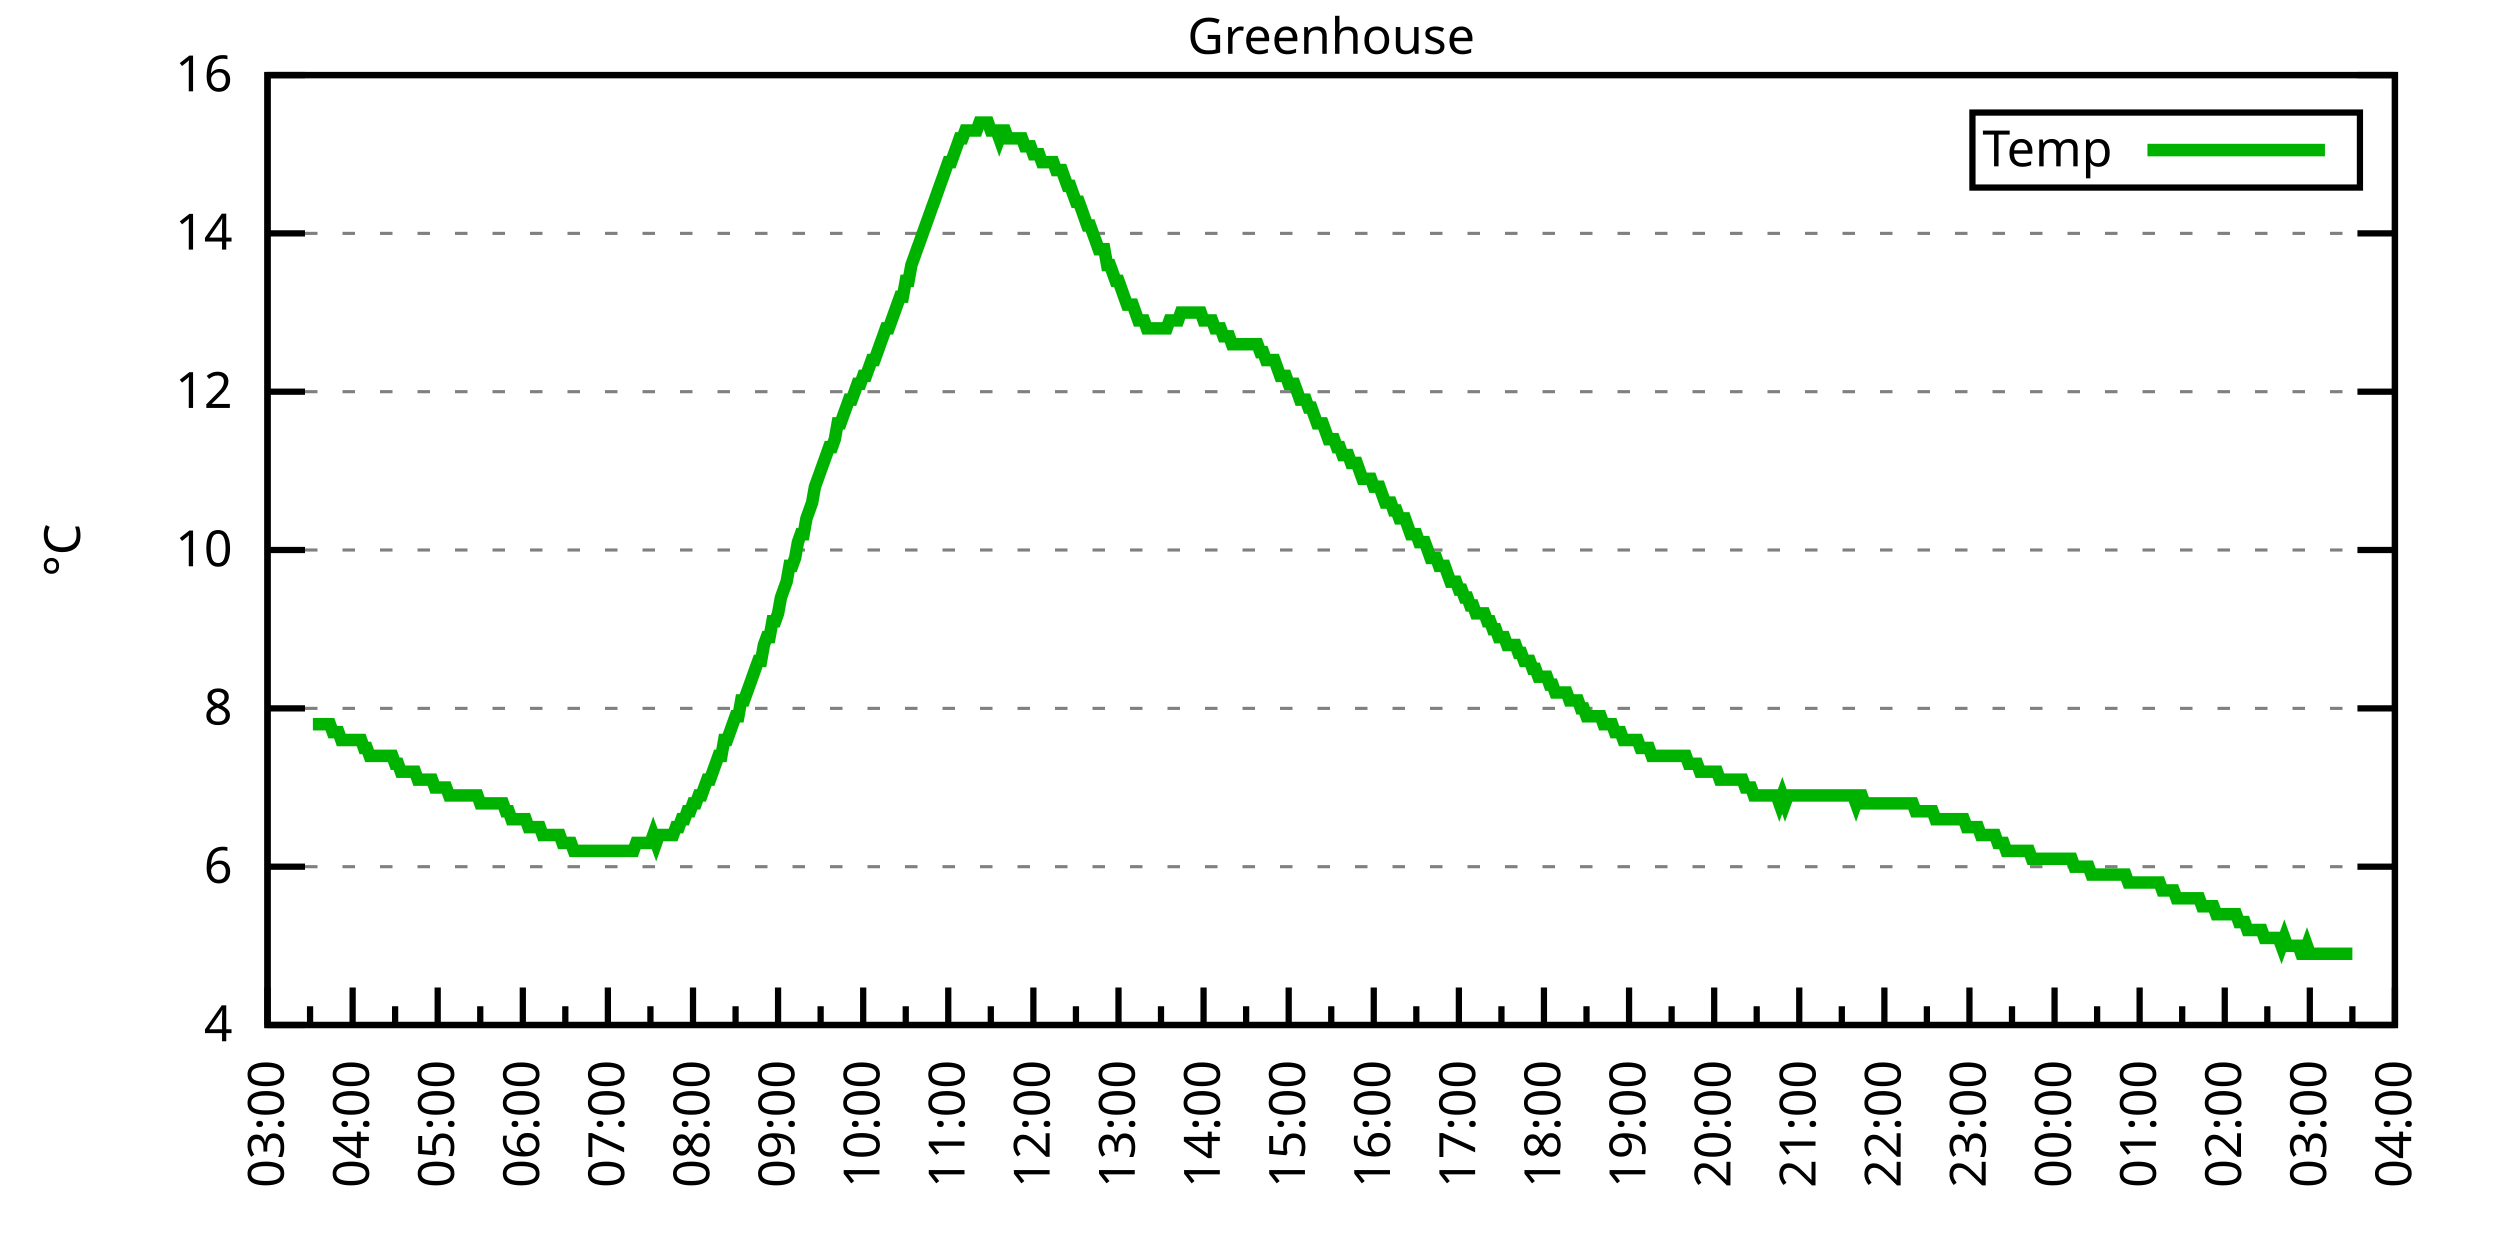
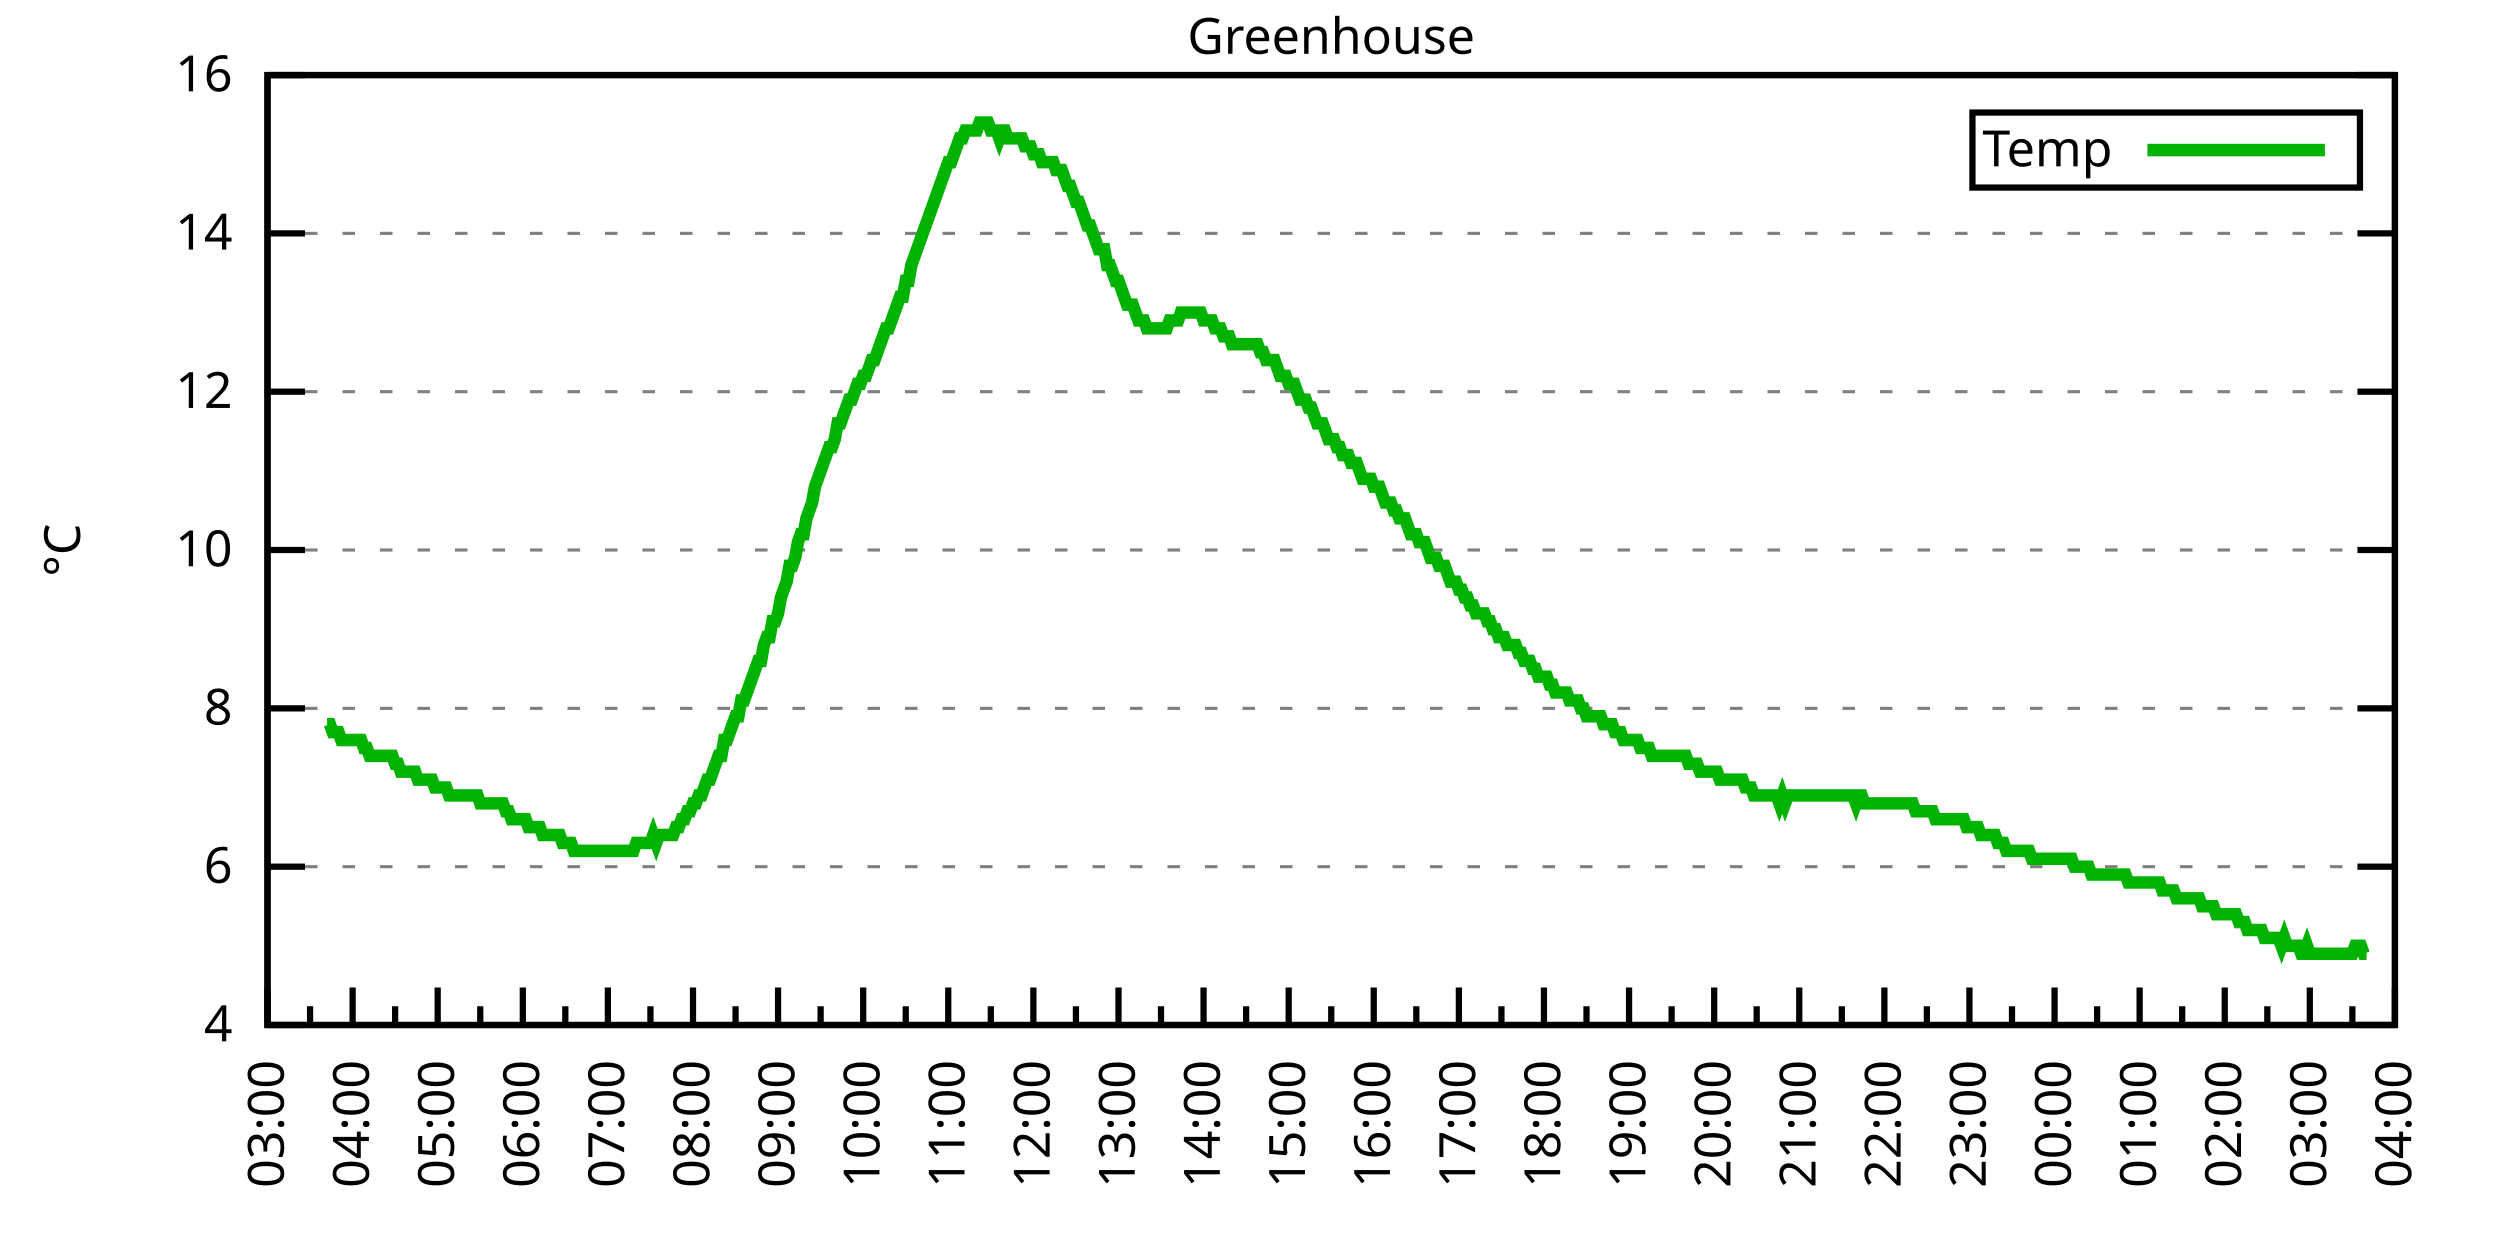
<svg xmlns="http://www.w3.org/2000/svg" xmlns:xlink="http://www.w3.org/1999/xlink" width="400" height="200" viewBox="0 0 400 200">
  <g id="gnuplot_canvas">
    <rect x="0" y="0" width="400" height="200" fill="none" />
    <defs>
      <circle id="gpDot" r="0.5" stroke-width="0.5" stroke="currentColor" />
      <path id="gpPt0" stroke-width="0.333" stroke="currentColor" d="M-1,0 h2 M0,-1 v2" />
      <path id="gpPt1" stroke-width="0.333" stroke="currentColor" d="M-1,-1 L1,1 M1,-1 L-1,1" />
      <path id="gpPt2" stroke-width="0.333" stroke="currentColor" d="M-1,0 L1,0 M0,-1 L0,1 M-1,-1 L1,1 M-1,1 L1,-1" />
      <rect id="gpPt3" stroke-width="0.333" stroke="currentColor" x="-1" y="-1" width="2" height="2" />
      <rect id="gpPt4" stroke-width="0.333" stroke="currentColor" fill="currentColor" x="-1" y="-1" width="2" height="2" />
      <circle id="gpPt5" stroke-width="0.333" stroke="currentColor" cx="0" cy="0" r="1" />
      <use xlink:href="#gpPt5" id="gpPt6" fill="currentColor" stroke="none" />
      <path id="gpPt7" stroke-width="0.333" stroke="currentColor" d="M0,-1.33 L-1.33,0.67 L1.33,0.67 z" />
      <use xlink:href="#gpPt7" id="gpPt8" fill="currentColor" stroke="none" />
      <use xlink:href="#gpPt7" id="gpPt9" stroke="currentColor" transform="rotate(180)" />
      <use xlink:href="#gpPt9" id="gpPt10" fill="currentColor" stroke="none" />
      <use xlink:href="#gpPt3" id="gpPt11" stroke="currentColor" transform="rotate(45)" />
      <use xlink:href="#gpPt11" id="gpPt12" fill="currentColor" stroke="none" />
      <path id="gpPt13" stroke-width="0.333" stroke="currentColor" d="M0,1.330 L1.265,0.411 L0.782,-1.067 L-0.782,-1.076 L-1.265,0.411 z" />
      <use xlink:href="#gpPt13" id="gpPt14" fill="currentColor" stroke="none" />
      <filter id="textbox" filterUnits="objectBoundingBox" x="0" y="0" height="1" width="1">
        <feFlood flood-color="white" flood-opacity="1" result="bgnd" />
        <feComposite in="SourceGraphic" in2="bgnd" operator="atop" />
      </filter>
      <filter id="greybox" filterUnits="objectBoundingBox" x="0" y="0" height="1" width="1">
        <feFlood flood-color="lightgrey" flood-opacity="1" result="grey" />
        <feComposite in="SourceGraphic" in2="grey" operator="atop" />
      </filter>
    </defs>
    <g fill="none" color="white" stroke="currentColor" stroke-width="1.00" stroke-linecap="butt" stroke-linejoin="miter">
</g>
    <g fill="none" color="black" stroke="currentColor" stroke-width="1.00" stroke-linecap="butt" stroke-linejoin="miter">
      <g stroke="none" shape-rendering="crispEdges">
        <polygon fill="rgb(255, 255, 255)" points="42.80,164.00 383.18,164.00 383.18,12.02 42.80,12.02 " />
      </g>
    </g>
    <g fill="none" color="black" stroke="currentColor" stroke-width="1.00" stroke-linecap="butt" stroke-linejoin="miter">
</g>
    <g fill="none" color="black" stroke="black" stroke-width="0.50" stroke-linecap="butt" stroke-linejoin="miter">
</g>
    <g fill="none" color="gray" stroke="currentColor" stroke-width="0.50" stroke-linecap="butt" stroke-linejoin="miter">
      <path stroke="gray" stroke-dasharray="2,4" class="gridline" d="M42.80,164.00 L383.19,164.00  " />
    </g>
    <g fill="none" color="gray" stroke="gray" stroke-width="1.00" stroke-linecap="butt" stroke-linejoin="miter">
</g>
    <g fill="none" color="black" stroke="currentColor" stroke-width="1.00" stroke-linecap="butt" stroke-linejoin="miter">
      <path stroke="black" d="M42.80,164.00 L48.80,164.00 M383.19,164.00 L377.19,164.00  " />
      <g transform="translate(37.20,166.60)" stroke="none" fill="black" font-family="Sans" font-size="8.00" text-anchor="end">
        <text>
          <tspan font-family="Sans"> 4</tspan>
        </text>
      </g>
    </g>
    <g fill="none" color="black" stroke="currentColor" stroke-width="1.00" stroke-linecap="butt" stroke-linejoin="miter">
</g>
    <g fill="none" color="black" stroke="black" stroke-width="0.50" stroke-linecap="butt" stroke-linejoin="miter">
</g>
    <g fill="none" color="gray" stroke="currentColor" stroke-width="0.50" stroke-linecap="butt" stroke-linejoin="miter">
      <path stroke="gray" stroke-dasharray="2,4" class="gridline" d="M42.80,138.67 L383.19,138.67  " />
    </g>
    <g fill="none" color="gray" stroke="gray" stroke-width="1.00" stroke-linecap="butt" stroke-linejoin="miter">
</g>
    <g fill="none" color="black" stroke="currentColor" stroke-width="1.00" stroke-linecap="butt" stroke-linejoin="miter">
      <path stroke="black" d="M42.80,138.67 L48.80,138.67 M383.19,138.67 L377.19,138.67  " />
      <g transform="translate(37.20,141.27)" stroke="none" fill="black" font-family="Sans" font-size="8.00" text-anchor="end">
        <text>
          <tspan font-family="Sans"> 6</tspan>
        </text>
      </g>
    </g>
    <g fill="none" color="black" stroke="currentColor" stroke-width="1.00" stroke-linecap="butt" stroke-linejoin="miter">
</g>
    <g fill="none" color="black" stroke="black" stroke-width="0.50" stroke-linecap="butt" stroke-linejoin="miter">
</g>
    <g fill="none" color="gray" stroke="currentColor" stroke-width="0.50" stroke-linecap="butt" stroke-linejoin="miter">
      <path stroke="gray" stroke-dasharray="2,4" class="gridline" d="M42.80,113.34 L383.19,113.34  " />
    </g>
    <g fill="none" color="gray" stroke="gray" stroke-width="1.00" stroke-linecap="butt" stroke-linejoin="miter">
</g>
    <g fill="none" color="black" stroke="currentColor" stroke-width="1.00" stroke-linecap="butt" stroke-linejoin="miter">
      <path stroke="black" d="M42.80,113.34 L48.80,113.34 M383.19,113.34 L377.19,113.34  " />
      <g transform="translate(37.20,115.94)" stroke="none" fill="black" font-family="Sans" font-size="8.00" text-anchor="end">
        <text>
          <tspan font-family="Sans"> 8</tspan>
        </text>
      </g>
    </g>
    <g fill="none" color="black" stroke="currentColor" stroke-width="1.00" stroke-linecap="butt" stroke-linejoin="miter">
</g>
    <g fill="none" color="black" stroke="black" stroke-width="0.50" stroke-linecap="butt" stroke-linejoin="miter">
</g>
    <g fill="none" color="gray" stroke="currentColor" stroke-width="0.50" stroke-linecap="butt" stroke-linejoin="miter">
      <path stroke="gray" stroke-dasharray="2,4" class="gridline" d="M42.80,88.00 L383.19,88.00  " />
    </g>
    <g fill="none" color="gray" stroke="gray" stroke-width="1.00" stroke-linecap="butt" stroke-linejoin="miter">
</g>
    <g fill="none" color="black" stroke="currentColor" stroke-width="1.00" stroke-linecap="butt" stroke-linejoin="miter">
      <path stroke="black" d="M42.80,88.00 L48.80,88.00 M383.19,88.00 L377.19,88.00  " />
      <g transform="translate(37.20,90.60)" stroke="none" fill="black" font-family="Sans" font-size="8.00" text-anchor="end">
        <text>
          <tspan font-family="Sans"> 10</tspan>
        </text>
      </g>
    </g>
    <g fill="none" color="black" stroke="currentColor" stroke-width="1.00" stroke-linecap="butt" stroke-linejoin="miter">
</g>
    <g fill="none" color="black" stroke="black" stroke-width="0.50" stroke-linecap="butt" stroke-linejoin="miter">
</g>
    <g fill="none" color="gray" stroke="currentColor" stroke-width="0.50" stroke-linecap="butt" stroke-linejoin="miter">
      <path stroke="gray" stroke-dasharray="2,4" class="gridline" d="M42.80,62.67 L383.19,62.67  " />
    </g>
    <g fill="none" color="gray" stroke="gray" stroke-width="1.00" stroke-linecap="butt" stroke-linejoin="miter">
</g>
    <g fill="none" color="black" stroke="currentColor" stroke-width="1.00" stroke-linecap="butt" stroke-linejoin="miter">
      <path stroke="black" d="M42.80,62.67 L48.80,62.67 M383.19,62.67 L377.19,62.67  " />
      <g transform="translate(37.20,65.27)" stroke="none" fill="black" font-family="Sans" font-size="8.00" text-anchor="end">
        <text>
          <tspan font-family="Sans"> 12</tspan>
        </text>
      </g>
    </g>
    <g fill="none" color="black" stroke="currentColor" stroke-width="1.00" stroke-linecap="butt" stroke-linejoin="miter">
</g>
    <g fill="none" color="black" stroke="black" stroke-width="0.50" stroke-linecap="butt" stroke-linejoin="miter">
</g>
    <g fill="none" color="gray" stroke="currentColor" stroke-width="0.50" stroke-linecap="butt" stroke-linejoin="miter">
      <path stroke="gray" stroke-dasharray="2,4" class="gridline" d="M42.80,37.34 L383.19,37.34  " />
    </g>
    <g fill="none" color="gray" stroke="gray" stroke-width="1.00" stroke-linecap="butt" stroke-linejoin="miter">
</g>
    <g fill="none" color="black" stroke="currentColor" stroke-width="1.00" stroke-linecap="butt" stroke-linejoin="miter">
      <path stroke="black" d="M42.80,37.34 L48.80,37.34 M383.19,37.34 L377.19,37.34  " />
      <g transform="translate(37.20,39.94)" stroke="none" fill="black" font-family="Sans" font-size="8.00" text-anchor="end">
        <text>
          <tspan font-family="Sans"> 14</tspan>
        </text>
      </g>
    </g>
    <g fill="none" color="black" stroke="currentColor" stroke-width="1.00" stroke-linecap="butt" stroke-linejoin="miter">
</g>
    <g fill="none" color="black" stroke="black" stroke-width="0.50" stroke-linecap="butt" stroke-linejoin="miter">
</g>
    <g fill="none" color="gray" stroke="currentColor" stroke-width="0.50" stroke-linecap="butt" stroke-linejoin="miter">
      <path stroke="gray" stroke-dasharray="2,4" class="gridline" d="M42.80,12.01 L383.19,12.01  " />
    </g>
    <g fill="none" color="gray" stroke="gray" stroke-width="1.00" stroke-linecap="butt" stroke-linejoin="miter">
</g>
    <g fill="none" color="black" stroke="currentColor" stroke-width="1.00" stroke-linecap="butt" stroke-linejoin="miter">
      <path stroke="black" d="M42.80,12.01 L48.80,12.01 M383.19,12.01 L377.19,12.01  " />
      <g transform="translate(37.20,14.61)" stroke="none" fill="black" font-family="Sans" font-size="8.00" text-anchor="end">
        <text>
          <tspan font-family="Sans"> 16</tspan>
        </text>
      </g>
    </g>
    <g fill="none" color="black" stroke="currentColor" stroke-width="1.00" stroke-linecap="butt" stroke-linejoin="miter">
      <path stroke="black" d="M42.80,164.00 L42.80,158.00  " />
      <g transform="translate(45.40,169.60) rotate(270)" stroke="none" fill="black" font-family="Sans" font-size="8.00" text-anchor="end">
        <text>
          <tspan font-family="Sans">03:00</tspan>
        </text>
      </g>
    </g>
    <g fill="none" color="black" stroke="currentColor" stroke-width="1.00" stroke-linecap="butt" stroke-linejoin="miter">
      <path stroke="black" d="M49.61,164.00 L49.61,161.00 M56.42,164.00 L56.42,158.00  " />
      <g transform="translate(59.02,169.60) rotate(270)" stroke="none" fill="black" font-family="Sans" font-size="8.00" text-anchor="end">
        <text>
          <tspan font-family="Sans">04:00</tspan>
        </text>
      </g>
    </g>
    <g fill="none" color="black" stroke="currentColor" stroke-width="1.00" stroke-linecap="butt" stroke-linejoin="miter">
      <path stroke="black" d="M63.22,164.00 L63.22,161.00 M70.03,164.00 L70.03,158.00  " />
      <g transform="translate(72.63,169.60) rotate(270)" stroke="none" fill="black" font-family="Sans" font-size="8.00" text-anchor="end">
        <text>
          <tspan font-family="Sans">05:00</tspan>
        </text>
      </g>
    </g>
    <g fill="none" color="black" stroke="currentColor" stroke-width="1.00" stroke-linecap="butt" stroke-linejoin="miter">
      <path stroke="black" d="M76.84,164.00 L76.84,161.00 M83.65,164.00 L83.65,158.00  " />
      <g transform="translate(86.25,169.60) rotate(270)" stroke="none" fill="black" font-family="Sans" font-size="8.00" text-anchor="end">
        <text>
          <tspan font-family="Sans">06:00</tspan>
        </text>
      </g>
    </g>
    <g fill="none" color="black" stroke="currentColor" stroke-width="1.00" stroke-linecap="butt" stroke-linejoin="miter">
      <path stroke="black" d="M90.45,164.00 L90.45,161.00 M97.26,164.00 L97.26,158.00  " />
      <g transform="translate(99.86,169.60) rotate(270)" stroke="none" fill="black" font-family="Sans" font-size="8.00" text-anchor="end">
        <text>
          <tspan font-family="Sans">07:00</tspan>
        </text>
      </g>
    </g>
    <g fill="none" color="black" stroke="currentColor" stroke-width="1.00" stroke-linecap="butt" stroke-linejoin="miter">
      <path stroke="black" d="M104.07,164.00 L104.07,161.00 M110.88,164.00 L110.88,158.00  " />
      <g transform="translate(113.48,169.60) rotate(270)" stroke="none" fill="black" font-family="Sans" font-size="8.00" text-anchor="end">
        <text>
          <tspan font-family="Sans">08:00</tspan>
        </text>
      </g>
    </g>
    <g fill="none" color="black" stroke="currentColor" stroke-width="1.00" stroke-linecap="butt" stroke-linejoin="miter">
      <path stroke="black" d="M117.69,164.00 L117.69,161.00 M124.49,164.00 L124.49,158.00  " />
      <g transform="translate(127.09,169.60) rotate(270)" stroke="none" fill="black" font-family="Sans" font-size="8.00" text-anchor="end">
        <text>
          <tspan font-family="Sans">09:00</tspan>
        </text>
      </g>
    </g>
    <g fill="none" color="black" stroke="currentColor" stroke-width="1.00" stroke-linecap="butt" stroke-linejoin="miter">
      <path stroke="black" d="M131.30,164.00 L131.30,161.00 M138.11,164.00 L138.11,158.00  " />
      <g transform="translate(140.71,169.60) rotate(270)" stroke="none" fill="black" font-family="Sans" font-size="8.00" text-anchor="end">
        <text>
          <tspan font-family="Sans">10:00</tspan>
        </text>
      </g>
    </g>
    <g fill="none" color="black" stroke="currentColor" stroke-width="1.00" stroke-linecap="butt" stroke-linejoin="miter">
      <path stroke="black" d="M144.92,164.00 L144.92,161.00 M151.72,164.00 L151.72,158.00  " />
      <g transform="translate(154.32,169.60) rotate(270)" stroke="none" fill="black" font-family="Sans" font-size="8.00" text-anchor="end">
        <text>
          <tspan font-family="Sans">11:00</tspan>
        </text>
      </g>
    </g>
    <g fill="none" color="black" stroke="currentColor" stroke-width="1.00" stroke-linecap="butt" stroke-linejoin="miter">
      <path stroke="black" d="M158.53,164.00 L158.53,161.00 M165.34,164.00 L165.34,158.00  " />
      <g transform="translate(167.94,169.60) rotate(270)" stroke="none" fill="black" font-family="Sans" font-size="8.00" text-anchor="end">
        <text>
          <tspan font-family="Sans">12:00</tspan>
        </text>
      </g>
    </g>
    <g fill="none" color="black" stroke="currentColor" stroke-width="1.00" stroke-linecap="butt" stroke-linejoin="miter">
      <path stroke="black" d="M172.15,164.00 L172.15,161.00 M178.96,164.00 L178.96,158.00  " />
      <g transform="translate(181.56,169.60) rotate(270)" stroke="none" fill="black" font-family="Sans" font-size="8.00" text-anchor="end">
        <text>
          <tspan font-family="Sans">13:00</tspan>
        </text>
      </g>
    </g>
    <g fill="none" color="black" stroke="currentColor" stroke-width="1.00" stroke-linecap="butt" stroke-linejoin="miter">
      <path stroke="black" d="M185.76,164.00 L185.76,161.00 M192.57,164.00 L192.57,158.00  " />
      <g transform="translate(195.17,169.60) rotate(270)" stroke="none" fill="black" font-family="Sans" font-size="8.00" text-anchor="end">
        <text>
          <tspan font-family="Sans">14:00</tspan>
        </text>
      </g>
    </g>
    <g fill="none" color="black" stroke="currentColor" stroke-width="1.00" stroke-linecap="butt" stroke-linejoin="miter">
      <path stroke="black" d="M199.38,164.00 L199.38,161.00 M206.19,164.00 L206.19,158.00  " />
      <g transform="translate(208.79,169.60) rotate(270)" stroke="none" fill="black" font-family="Sans" font-size="8.00" text-anchor="end">
        <text>
          <tspan font-family="Sans">15:00</tspan>
        </text>
      </g>
    </g>
    <g fill="none" color="black" stroke="currentColor" stroke-width="1.00" stroke-linecap="butt" stroke-linejoin="miter">
      <path stroke="black" d="M213.00,164.00 L213.00,161.00 M219.80,164.00 L219.80,158.00  " />
      <g transform="translate(222.40,169.60) rotate(270)" stroke="none" fill="black" font-family="Sans" font-size="8.00" text-anchor="end">
        <text>
          <tspan font-family="Sans">16:00</tspan>
        </text>
      </g>
    </g>
    <g fill="none" color="black" stroke="currentColor" stroke-width="1.00" stroke-linecap="butt" stroke-linejoin="miter">
      <path stroke="black" d="M226.61,164.00 L226.61,161.00 M233.42,164.00 L233.42,158.00  " />
      <g transform="translate(236.02,169.60) rotate(270)" stroke="none" fill="black" font-family="Sans" font-size="8.00" text-anchor="end">
        <text>
          <tspan font-family="Sans">17:00</tspan>
        </text>
      </g>
    </g>
    <g fill="none" color="black" stroke="currentColor" stroke-width="1.00" stroke-linecap="butt" stroke-linejoin="miter">
      <path stroke="black" d="M240.23,164.00 L240.23,161.00 M247.03,164.00 L247.03,158.00  " />
      <g transform="translate(249.63,169.60) rotate(270)" stroke="none" fill="black" font-family="Sans" font-size="8.00" text-anchor="end">
        <text>
          <tspan font-family="Sans">18:00</tspan>
        </text>
      </g>
    </g>
    <g fill="none" color="black" stroke="currentColor" stroke-width="1.00" stroke-linecap="butt" stroke-linejoin="miter">
      <path stroke="black" d="M253.84,164.00 L253.84,161.00 M260.65,164.00 L260.65,158.00  " />
      <g transform="translate(263.25,169.60) rotate(270)" stroke="none" fill="black" font-family="Sans" font-size="8.00" text-anchor="end">
        <text>
          <tspan font-family="Sans">19:00</tspan>
        </text>
      </g>
    </g>
    <g fill="none" color="black" stroke="currentColor" stroke-width="1.00" stroke-linecap="butt" stroke-linejoin="miter">
      <path stroke="black" d="M267.46,164.00 L267.46,161.00 M274.27,164.00 L274.27,158.00  " />
      <g transform="translate(276.87,169.60) rotate(270)" stroke="none" fill="black" font-family="Sans" font-size="8.00" text-anchor="end">
        <text>
          <tspan font-family="Sans">20:00</tspan>
        </text>
      </g>
    </g>
    <g fill="none" color="black" stroke="currentColor" stroke-width="1.00" stroke-linecap="butt" stroke-linejoin="miter">
      <path stroke="black" d="M281.07,164.00 L281.07,161.00 M287.88,164.00 L287.88,158.00  " />
      <g transform="translate(290.48,169.60) rotate(270)" stroke="none" fill="black" font-family="Sans" font-size="8.00" text-anchor="end">
        <text>
          <tspan font-family="Sans">21:00</tspan>
        </text>
      </g>
    </g>
    <g fill="none" color="black" stroke="currentColor" stroke-width="1.00" stroke-linecap="butt" stroke-linejoin="miter">
      <path stroke="black" d="M294.69,164.00 L294.69,161.00 M301.50,164.00 L301.50,158.00  " />
      <g transform="translate(304.10,169.60) rotate(270)" stroke="none" fill="black" font-family="Sans" font-size="8.00" text-anchor="end">
        <text>
          <tspan font-family="Sans">22:00</tspan>
        </text>
      </g>
    </g>
    <g fill="none" color="black" stroke="currentColor" stroke-width="1.00" stroke-linecap="butt" stroke-linejoin="miter">
      <path stroke="black" d="M308.30,164.00 L308.30,161.00 M315.11,164.00 L315.11,158.00  " />
      <g transform="translate(317.71,169.60) rotate(270)" stroke="none" fill="black" font-family="Sans" font-size="8.00" text-anchor="end">
        <text>
          <tspan font-family="Sans">23:00</tspan>
        </text>
      </g>
    </g>
    <g fill="none" color="black" stroke="currentColor" stroke-width="1.00" stroke-linecap="butt" stroke-linejoin="miter">
      <path stroke="black" d="M321.92,164.00 L321.92,161.00 M328.73,164.00 L328.73,158.00  " />
      <g transform="translate(331.33,169.60) rotate(270)" stroke="none" fill="black" font-family="Sans" font-size="8.00" text-anchor="end">
        <text>
          <tspan font-family="Sans">00:00</tspan>
        </text>
      </g>
    </g>
    <g fill="none" color="black" stroke="currentColor" stroke-width="1.00" stroke-linecap="butt" stroke-linejoin="miter">
      <path stroke="black" d="M335.54,164.00 L335.54,161.00 M342.34,164.00 L342.34,158.00  " />
      <g transform="translate(344.94,169.60) rotate(270)" stroke="none" fill="black" font-family="Sans" font-size="8.00" text-anchor="end">
        <text>
          <tspan font-family="Sans">01:00</tspan>
        </text>
      </g>
    </g>
    <g fill="none" color="black" stroke="currentColor" stroke-width="1.00" stroke-linecap="butt" stroke-linejoin="miter">
      <path stroke="black" d="M349.15,164.00 L349.15,161.00 M355.96,164.00 L355.96,158.00  " />
      <g transform="translate(358.56,169.60) rotate(270)" stroke="none" fill="black" font-family="Sans" font-size="8.00" text-anchor="end">
        <text>
          <tspan font-family="Sans">02:00</tspan>
        </text>
      </g>
    </g>
    <g fill="none" color="black" stroke="currentColor" stroke-width="1.00" stroke-linecap="butt" stroke-linejoin="miter">
      <path stroke="black" d="M362.77,164.00 L362.77,161.00 M369.57,164.00 L369.57,158.00  " />
      <g transform="translate(372.17,169.60) rotate(270)" stroke="none" fill="black" font-family="Sans" font-size="8.00" text-anchor="end">
        <text>
          <tspan font-family="Sans">03:00</tspan>
        </text>
      </g>
    </g>
    <g fill="none" color="black" stroke="currentColor" stroke-width="1.00" stroke-linecap="butt" stroke-linejoin="miter">
      <path stroke="black" d="M376.38,164.00 L376.38,161.00 M383.19,164.00 L383.19,158.00  " />
      <g transform="translate(385.79,169.60) rotate(270)" stroke="none" fill="black" font-family="Sans" font-size="8.00" text-anchor="end">
        <text>
          <tspan font-family="Sans">04:00</tspan>
        </text>
      </g>
    </g>
    <g fill="none" color="black" stroke="currentColor" stroke-width="1.00" stroke-linecap="butt" stroke-linejoin="miter">
</g>
    <g fill="none" color="black" stroke="currentColor" stroke-width="1.00" stroke-linecap="butt" stroke-linejoin="miter">
      <path stroke="black" d="M42.80,12.01 L42.80,164.00 L383.19,164.00 L383.19,12.01 L42.80,12.01 Z  " />
    </g>
    <g fill="none" color="black" stroke="currentColor" stroke-width="1.00" stroke-linecap="butt" stroke-linejoin="miter">
      <g transform="translate(12.80,88.01) rotate(270)" stroke="none" fill="black" font-family="Sans" font-size="8.00" text-anchor="middle">
        <text>
          <tspan font-family="Sans">°C</tspan>
        </text>
      </g>
    </g>
    <g fill="none" color="black" stroke="currentColor" stroke-width="1.00" stroke-linecap="butt" stroke-linejoin="miter">
</g>
    <g fill="none" color="black" stroke="currentColor" stroke-width="1.00" stroke-linecap="butt" stroke-linejoin="miter">
      <path stroke="black" d="M315.59,30.01 L315.59,18.01 L377.59,18.01 L377.59,30.01 L315.59,30.01 Z  " />
    </g>
    <g id="Greenhouse_plot_1">
      <g fill="none" color="white" stroke="black" stroke-width="2.00" stroke-linecap="butt" stroke-linejoin="miter">
</g>
      <g fill="none" color="black" stroke="currentColor" stroke-width="2.00" stroke-linecap="butt" stroke-linejoin="miter">
        <g transform="translate(337.99,26.61)" stroke="none" fill="black" font-family="Sans" font-size="8.00" text-anchor="end">
          <text>
            <tspan font-family="Sans">Temp</tspan>
          </text>
        </g>
      </g>
      <g fill="none" color="black" stroke="currentColor" stroke-width="2.00" stroke-linecap="butt" stroke-linejoin="miter">
-         <path stroke="rgb(  0, 178,   0)" d="M343.59,24.01 L371.99,24.01 M50.06,115.87 L50.52,115.87 L50.97,115.87 L51.42,115.87 L51.88,115.87 L52.33,115.87   L52.78,115.87 L53.24,117.14 L53.69,117.14 L54.15,117.14 L54.60,118.40 L55.05,118.40 L55.51,118.40 L55.96,118.40   L56.42,118.40 L56.87,118.40 L57.32,118.40 L57.78,118.40 L58.23,119.67 L58.68,119.67 L59.14,120.94 L59.59,120.94   L60.05,120.94 L60.50,120.94 L60.95,120.94 L61.41,120.94 L61.86,120.94 L62.32,120.94 L62.77,120.94 L63.22,122.20   L63.68,122.20 L64.13,123.47 L64.58,123.47 L65.04,123.47 L65.49,123.47 L65.95,123.47 L66.40,123.47 L66.85,124.74   L67.31,124.74 L67.76,124.74 L68.22,124.74 L68.67,124.74 L69.12,124.74 L69.58,126.00 L70.03,126.00 L70.49,126.00   L70.94,126.00 L71.39,126.00 L71.85,127.27 L72.30,127.27 L72.75,127.27 L73.21,127.27 L73.66,127.27 L74.12,127.27   L74.57,127.27 L75.02,127.27 L75.48,127.27 L75.93,127.27 L76.39,127.27 L76.84,128.54 L77.29,128.54 L77.75,128.54   L78.20,128.54 L78.65,128.54 L79.11,128.54 L79.56,128.54 L80.02,128.54 L80.47,128.54 L80.92,129.80 L81.38,129.80   L81.83,131.07 L82.29,131.07 L82.74,131.07 L83.19,131.07 L83.65,131.07 L84.10,131.07 L84.55,132.34 L85.01,132.34   L85.46,132.34 L85.92,132.34 L86.37,132.34 L86.82,133.60 L87.28,133.60 L87.73,133.60 L88.19,133.60 L88.64,133.60   L89.09,133.60 L89.55,133.60 L90.00,134.87 L90.45,134.87 L90.91,134.87 L91.36,134.87 L91.82,136.14 L92.27,136.14   L92.72,136.14 L93.18,136.14 L93.63,136.14 L94.09,136.14 L94.54,136.14 L94.99,136.14 L95.45,136.14 L95.90,136.14   L96.35,136.14 L96.81,136.14 L97.26,136.14 L97.72,136.14 L98.17,136.14 L98.62,136.14 L99.08,136.14 L99.53,136.14   L99.99,136.14 L100.44,136.14 L100.89,136.14 L101.35,136.14 L101.80,134.87 L102.25,134.87 L102.71,134.87 L103.16,134.87   L103.62,134.87 L104.07,134.87 L104.52,133.60 L104.98,134.87 L105.43,133.60 L105.89,133.60 L106.34,133.60 L106.79,133.60   L107.25,133.60 L107.70,133.60 L108.15,132.34 L108.61,132.34 L109.06,131.07 L109.52,131.07 L109.97,129.80 L110.42,129.80   L110.88,128.54 L111.33,128.54 L111.79,127.27 L112.24,127.27 L112.69,126.00 L113.15,124.74 L113.60,124.74 L114.05,123.47   L114.51,122.20 L114.96,120.94 L115.42,120.94 L115.87,118.40 L116.32,118.40 L116.78,117.14 L117.23,115.87 L117.69,114.60   L118.14,114.60 L118.59,112.07 L119.05,112.07 L119.50,110.80 L119.96,109.54 L120.41,108.27 L120.86,107.00 L121.32,105.74   L121.77,105.74 L122.22,103.20 L122.68,101.94 L123.13,101.94 L123.59,99.40 L124.04,99.40 L124.49,98.14 L124.95,95.60   L125.40,94.34 L125.86,93.07 L126.31,90.54 L126.76,90.54 L127.22,89.27 L127.67,86.74 L128.12,85.47 L128.58,85.47   L129.03,82.94 L129.49,81.67 L129.94,80.41 L130.39,77.87 L130.85,76.61 L131.30,75.34 L131.76,74.07 L132.21,72.81   L132.66,71.54 L133.12,71.54 L133.57,70.27 L134.02,67.74 L134.48,67.74 L134.93,66.47 L135.39,65.21 L135.84,63.94   L136.29,63.94 L136.75,62.67 L137.20,61.41 L137.66,61.41 L138.11,60.14 L138.56,60.14 L139.02,58.87 L139.47,57.61   L139.92,57.61 L140.38,56.34 L140.83,55.07 L141.29,53.81 L141.74,52.54 L142.19,52.54 L142.65,51.27 L143.10,50.01   L143.56,48.74 L144.01,47.47 L144.46,47.47 L144.92,44.94 L145.37,44.94 L145.82,42.41 L146.28,41.14 L146.73,39.87   L147.19,38.61 L147.64,37.34 L148.09,36.08 L148.55,34.81 L149.00,33.54 L149.46,32.28 L149.91,31.01 L150.36,29.74   L150.82,28.48 L151.27,27.21 L151.72,25.94 L152.18,25.94 L152.63,24.68 L153.09,23.41 L153.54,22.14 L153.99,22.14   L154.45,20.88 L154.90,20.88 L155.36,20.88 L155.81,20.88 L156.26,20.88 L156.72,19.61 L157.17,19.61 L157.62,19.61   L158.08,19.61 L158.53,20.88 L158.99,20.88 L159.44,20.88 L159.89,22.14 L160.35,20.88 L160.80,20.88 L161.26,22.14   L161.71,22.14 L162.16,22.14 L162.62,22.14 L163.07,22.14 L163.52,22.14 L163.98,23.41 L164.43,23.41 L164.89,23.41   L165.34,24.68 L165.79,24.68 L166.25,24.68 L166.70,25.94 L167.16,25.94 L167.61,25.94 L168.06,25.94 L168.52,25.94   L168.97,27.21 L169.43,27.21 L169.88,27.21 L170.33,28.48 L170.79,29.74 L171.24,29.74 L171.69,31.01 L172.15,32.28   L172.60,32.28 L173.06,33.54 L173.51,34.81 L173.96,36.08 L174.42,36.08 L174.87,37.34 L175.33,38.61 L175.78,39.87   L176.23,39.87 L176.69,39.87 L177.14,42.41 L177.59,42.41 L178.05,43.67 L178.50,44.94 L178.96,44.94 L179.41,46.21   L179.86,47.47 L180.32,48.74 L180.77,48.74 L181.23,48.74 L181.68,50.01 L182.13,51.27 L182.59,51.27 L183.04,51.27   L183.49,52.54 L183.95,52.54 L184.40,52.54 L184.86,52.54 L185.31,52.54 L185.76,52.54 L186.22,52.54 L186.67,52.54   L187.13,51.27 L187.58,51.27 L188.03,51.27 L188.49,51.27 L188.94,50.01 L189.39,50.01 L189.85,50.01 L190.30,50.01   L190.76,50.01 L191.21,50.01 L191.66,50.01 L192.12,50.01 L192.57,51.27 L193.03,51.27 L193.48,51.27 L193.93,51.27   L194.39,52.54 L194.84,52.54 L195.29,52.54 L195.75,53.81 L196.20,53.81 L196.66,53.81 L197.11,55.07 L197.56,55.07   L198.02,55.07 L198.47,55.07 L198.93,55.07 L199.38,55.07 L199.83,55.07 L200.29,55.07 L200.74,55.07 L201.19,55.07   L201.65,56.34 L202.10,56.34 L202.56,57.61 L203.01,57.61 L203.46,57.61 L203.92,57.61 L204.37,58.87 L204.83,60.14   L205.28,60.14 L205.73,60.14 L206.19,61.41 L206.64,61.41 L207.09,61.41 L207.55,62.67 L208.00,63.94 L208.46,63.94   L208.91,63.94 L209.36,65.21 L209.82,65.21 L210.27,66.47 L210.73,67.74 L211.18,67.74 L211.63,67.74 L212.09,69.01   L212.54,70.27 L213.00,70.27 L213.45,70.27 L213.90,71.54 L214.36,71.54 L214.81,72.81 L215.26,72.81 L215.72,72.81   L216.17,74.07 L216.63,74.07 L217.08,74.07 L217.53,75.34 L217.99,76.61 L218.44,76.61 L218.90,76.61 L219.35,76.61   L219.80,77.87 L220.26,77.87 L220.71,77.87 L221.16,79.14 L221.62,80.41 L222.07,80.41 L222.53,80.41 L222.98,81.67   L223.43,81.67 L223.89,82.94 L224.34,82.94 L224.80,82.94 L225.25,84.21 L225.70,85.47 L226.16,85.47 L226.61,85.47   L227.06,86.74 L227.52,86.74 L227.97,86.74 L228.43,88.00 L228.88,89.27 L229.33,89.27 L229.79,89.27 L230.24,90.54   L230.70,90.54 L231.15,90.54 L231.60,91.80 L232.06,93.07 L232.51,93.07 L232.96,93.07 L233.42,94.34 L233.87,94.34   L234.33,95.60 L234.78,95.60 L235.23,96.87 L235.69,96.87 L236.14,98.14 L236.60,98.14 L237.05,98.14 L237.50,98.14   L237.96,99.40 L238.41,99.40 L238.86,100.67 L239.32,100.67 L239.77,101.94 L240.23,101.94 L240.68,101.94 L241.13,103.20   L241.59,103.20 L242.04,103.20 L242.50,103.20 L242.95,104.47 L243.40,104.47 L243.86,105.74 L244.31,105.74 L244.76,105.74   L245.22,107.00 L245.67,107.00 L246.13,108.27 L246.58,108.27 L247.03,108.27 L247.49,108.27 L247.94,109.54 L248.40,109.54   L248.85,110.80 L249.30,110.80 L249.76,110.80 L250.21,110.80 L250.66,110.80 L251.12,112.07 L251.57,112.07 L252.03,112.07   L252.48,112.07 L252.93,113.34 L253.39,113.34 L253.84,114.60 L254.30,114.60 L254.75,114.60 L255.20,114.60 L255.66,114.60   L256.11,114.60 L256.56,115.87 L257.02,115.87 L257.47,115.87 L257.93,115.87 L258.38,117.14 L258.83,117.14 L259.29,117.14   L259.74,118.40 L260.20,118.40 L260.65,118.40 L261.10,118.40 L261.56,118.40 L262.01,118.40 L262.47,119.67 L262.92,119.67   L263.37,119.67 L263.83,119.67 L264.28,120.94 L264.73,120.94 L265.19,120.94 L265.64,120.94 L266.10,120.94 L266.55,120.94   L267.00,120.94 L267.46,120.94 L267.91,120.94 L268.37,120.94 L268.82,120.94 L269.27,120.94 L269.73,120.94 L270.18,122.20   L270.63,122.20 L271.09,122.20 L271.54,122.20 L272.00,123.47 L272.45,123.47 L272.90,123.47 L273.36,123.47 L273.81,123.47   L274.27,123.47 L274.72,123.47 L275.17,124.74 L275.63,124.74 L276.08,124.74 L276.53,124.74 L276.99,124.74 L277.44,124.74   L277.90,124.74 L278.35,124.74 L278.80,124.74 L279.26,126.00 L279.71,126.00 L280.17,126.00 L280.62,127.27 L281.07,127.27   L281.53,127.27 L281.98,127.27 L282.43,127.27 L282.89,127.27 L283.34,127.27 L283.80,127.27 L284.25,127.27 L284.70,128.54   L285.16,127.27 L285.61,128.54 L286.07,127.27 L286.52,127.27 L286.97,127.27 L287.43,127.27 L287.88,127.27 L288.33,127.27   L288.79,127.27 L289.24,127.27 L289.70,127.27 L290.15,127.27 L290.60,127.27 L291.06,127.27 L291.51,127.27 L291.97,127.27   L292.42,127.27 L292.87,127.27 L293.33,127.27 L293.78,127.27 L294.23,127.27 L294.69,127.27 L295.14,127.27 L295.60,127.27   L296.05,127.27 L296.50,127.27 L296.96,128.54 L297.41,127.27 L297.87,127.27 L298.32,128.54 L298.77,128.54 L299.23,128.54   L299.68,128.54 L300.13,128.54 L300.59,128.54 L301.04,128.54 L301.50,128.54 L301.95,128.54 L302.40,128.54 L302.86,128.54   L303.31,128.54 L303.77,128.54 L304.22,128.54 L304.67,128.54 L305.13,128.54 L305.58,128.54 L306.03,128.54 L306.49,129.80   L306.94,129.80 L307.40,129.80 L307.85,129.80 L308.30,129.80 L308.76,129.80 L309.21,129.80 L309.67,131.07 L310.12,131.07   L310.57,131.07 L311.03,131.07 L311.48,131.07 L311.94,131.07 L312.39,131.07 L312.84,131.07 L313.30,131.07 L313.75,131.07   L314.20,131.07 L314.66,132.34 L315.11,132.34 L315.57,132.34 L316.02,132.34 L316.47,132.34 L316.93,133.60 L317.38,133.60   L317.84,133.60 L318.29,133.60 L318.74,133.60 L319.20,133.60 L319.65,134.87 L320.10,134.87 L320.56,134.87 L321.01,136.14   L321.47,136.14 L321.92,136.14 L322.37,136.14 L322.83,136.14 L323.28,136.14 L323.74,136.14 L324.19,136.14 L324.64,136.14   L325.10,137.40 L325.55,137.40 L326.00,137.40 L326.46,137.40 L326.91,137.40 L327.37,137.40 L327.82,137.40 L328.27,137.40   L328.73,137.40 L329.18,137.40 L329.64,137.40 L330.09,137.40 L330.54,137.40 L331.00,137.40 L331.45,137.40 L331.90,138.67   L332.36,138.67 L332.81,138.67 L333.27,138.67 L333.72,138.67 L334.17,138.67 L334.63,139.93 L335.08,139.93 L335.54,139.93   L335.99,139.93 L336.44,139.93 L336.90,139.93 L337.35,139.93 L337.80,139.93 L338.26,139.93 L338.71,139.93 L339.17,139.93   L339.62,139.93 L340.07,139.93 L340.53,141.20 L340.98,141.20 L341.44,141.20 L341.89,141.20 L342.34,141.20 L342.80,141.20   L343.25,141.20 L343.70,141.20 L344.16,141.20 L344.61,141.20 L345.07,141.20 L345.52,141.20 L345.97,142.47 L346.43,142.47   L346.88,142.47 L347.34,142.47 L347.79,142.47 L348.24,143.73 L348.70,143.73 L349.15,143.73 L349.60,143.73 L350.06,143.73   L350.51,143.73 L350.97,143.73 L351.42,143.73 L351.87,143.73 L352.33,145.00 L352.78,145.00 L353.24,145.00 L353.69,145.00   L354.14,145.00 L354.60,146.27 L355.05,146.27 L355.50,146.27 L355.96,146.27 L356.41,146.27 L356.87,146.27 L357.32,146.27   L357.77,146.27 L358.23,147.53 L358.68,147.53 L359.14,147.53 L359.59,148.80 L360.04,148.80 L360.50,148.80 L360.95,148.80   L361.41,148.80 L361.86,148.80 L362.31,150.07 L362.77,150.07 L363.22,150.07 L363.67,150.07 L364.13,150.07 L364.58,150.07   L365.04,151.33 L365.49,150.07 L365.94,151.33 L366.40,151.33 L366.85,151.33 L367.31,151.33 L367.76,151.33 L368.21,152.60   L368.67,152.60 L369.12,151.33 L369.57,152.60 L370.03,152.60 L370.48,152.60 L370.94,152.60 L371.39,152.60 L371.84,152.60   L372.30,152.60 L372.75,152.60 L373.21,152.60 L373.66,152.60 L374.11,152.60 L374.57,152.60 L375.02,152.60 L375.47,152.60   L375.93,152.60 L376.38,152.60  " />
+         <path stroke="rgb(  0, 178,   0)" d="M343.59,24.01 L371.99,24.01 M52.33,115.87 L52.78,115.87 L53.24,117.14 L53.69,117.14 L54.15,117.14 L54.60,118.40   L55.05,118.40 L55.51,118.40 L55.96,118.40 L56.42,118.40 L56.87,118.40 L57.32,118.40 L57.78,118.40 L58.23,119.67   L58.68,119.67 L59.14,120.94 L59.59,120.94 L60.05,120.94 L60.50,120.94 L60.95,120.94 L61.41,120.94 L61.86,120.94   L62.32,120.94 L62.77,120.94 L63.22,122.20 L63.68,122.20 L64.13,123.47 L64.58,123.47 L65.04,123.47 L65.49,123.47   L65.95,123.47 L66.40,123.47 L66.85,124.74 L67.31,124.74 L67.76,124.74 L68.22,124.74 L68.67,124.74 L69.12,124.74   L69.58,126.00 L70.03,126.00 L70.49,126.00 L70.94,126.00 L71.39,126.00 L71.85,127.27 L72.30,127.27 L72.75,127.27   L73.21,127.27 L73.66,127.27 L74.12,127.27 L74.57,127.27 L75.02,127.27 L75.48,127.27 L75.93,127.27 L76.39,127.27   L76.84,128.54 L77.29,128.54 L77.75,128.54 L78.20,128.54 L78.65,128.54 L79.11,128.54 L79.56,128.54 L80.02,128.54   L80.47,128.54 L80.92,129.80 L81.38,129.80 L81.83,131.07 L82.29,131.07 L82.74,131.07 L83.19,131.07 L83.65,131.07   L84.10,131.07 L84.55,132.34 L85.01,132.34 L85.46,132.34 L85.92,132.34 L86.37,132.34 L86.82,133.60 L87.28,133.60   L87.73,133.60 L88.19,133.60 L88.64,133.60 L89.09,133.60 L89.55,133.60 L90.00,134.87 L90.45,134.87 L90.91,134.87   L91.36,134.87 L91.82,136.14 L92.27,136.14 L92.72,136.14 L93.18,136.14 L93.63,136.14 L94.09,136.14 L94.54,136.14   L94.99,136.14 L95.45,136.14 L95.90,136.14 L96.35,136.14 L96.81,136.14 L97.26,136.14 L97.72,136.14 L98.17,136.14   L98.62,136.14 L99.08,136.14 L99.53,136.14 L99.99,136.14 L100.44,136.14 L100.89,136.14 L101.35,136.14 L101.80,134.87   L102.25,134.87 L102.71,134.87 L103.16,134.87 L103.62,134.87 L104.07,134.87 L104.52,133.60 L104.98,134.87 L105.43,133.60   L105.89,133.60 L106.34,133.60 L106.79,133.60 L107.25,133.60 L107.70,133.60 L108.15,132.34 L108.61,132.34 L109.06,131.07   L109.52,131.07 L109.97,129.80 L110.42,129.80 L110.88,128.54 L111.33,128.54 L111.79,127.27 L112.24,127.27 L112.69,126.00   L113.15,124.74 L113.60,124.74 L114.05,123.47 L114.51,122.20 L114.96,120.94 L115.42,120.94 L115.87,118.40 L116.32,118.40   L116.78,117.14 L117.23,115.87 L117.69,114.60 L118.14,114.60 L118.59,112.07 L119.05,112.07 L119.50,110.80 L119.96,109.54   L120.41,108.27 L120.86,107.00 L121.32,105.74 L121.77,105.74 L122.22,103.20 L122.68,101.94 L123.13,101.94 L123.59,99.40   L124.04,99.40 L124.49,98.14 L124.95,95.60 L125.40,94.34 L125.86,93.07 L126.31,90.54 L126.76,90.54 L127.22,89.27   L127.67,86.74 L128.12,85.47 L128.58,85.47 L129.03,82.94 L129.49,81.67 L129.94,80.41 L130.39,77.87 L130.85,76.61   L131.30,75.34 L131.76,74.07 L132.21,72.81 L132.66,71.54 L133.12,71.54 L133.57,70.27 L134.02,67.74 L134.48,67.74   L134.93,66.47 L135.39,65.21 L135.84,63.94 L136.29,63.94 L136.75,62.67 L137.20,61.41 L137.66,61.41 L138.11,60.14   L138.56,60.14 L139.02,58.87 L139.47,57.61 L139.92,57.61 L140.38,56.34 L140.83,55.07 L141.29,53.81 L141.74,52.54   L142.19,52.54 L142.65,51.27 L143.10,50.01 L143.56,48.74 L144.01,47.47 L144.46,47.47 L144.92,44.94 L145.37,44.94   L145.82,42.41 L146.28,41.14 L146.73,39.87 L147.19,38.61 L147.64,37.34 L148.09,36.08 L148.55,34.81 L149.00,33.54   L149.46,32.28 L149.91,31.01 L150.36,29.74 L150.82,28.48 L151.27,27.21 L151.72,25.94 L152.18,25.94 L152.63,24.68   L153.09,23.41 L153.54,22.14 L153.99,22.14 L154.45,20.88 L154.90,20.88 L155.36,20.88 L155.81,20.88 L156.26,20.88   L156.72,19.61 L157.17,19.61 L157.62,19.61 L158.08,19.61 L158.53,20.88 L158.99,20.88 L159.44,20.88 L159.89,22.14   L160.35,20.88 L160.80,20.88 L161.26,22.14 L161.71,22.14 L162.16,22.14 L162.62,22.14 L163.07,22.14 L163.52,22.14   L163.98,23.41 L164.43,23.41 L164.89,23.41 L165.34,24.68 L165.79,24.68 L166.25,24.68 L166.70,25.94 L167.16,25.94   L167.61,25.94 L168.06,25.94 L168.52,25.94 L168.97,27.21 L169.43,27.21 L169.88,27.21 L170.33,28.48 L170.79,29.74   L171.24,29.74 L171.69,31.01 L172.15,32.28 L172.60,32.28 L173.06,33.54 L173.51,34.81 L173.96,36.08 L174.42,36.08   L174.87,37.34 L175.33,38.61 L175.78,39.87 L176.23,39.87 L176.69,39.87 L177.14,42.41 L177.59,42.41 L178.05,43.67   L178.50,44.94 L178.96,44.94 L179.41,46.21 L179.86,47.47 L180.32,48.74 L180.77,48.74 L181.23,48.74 L181.68,50.01   L182.13,51.27 L182.59,51.27 L183.04,51.27 L183.49,52.54 L183.95,52.54 L184.40,52.54 L184.86,52.54 L185.31,52.54   L185.76,52.54 L186.22,52.54 L186.67,52.54 L187.13,51.27 L187.58,51.27 L188.03,51.27 L188.49,51.27 L188.94,50.01   L189.39,50.01 L189.85,50.01 L190.30,50.01 L190.76,50.01 L191.21,50.01 L191.66,50.01 L192.12,50.01 L192.57,51.27   L193.03,51.27 L193.48,51.27 L193.93,51.27 L194.39,52.54 L194.84,52.54 L195.29,52.54 L195.75,53.81 L196.20,53.81   L196.66,53.81 L197.11,55.07 L197.56,55.07 L198.02,55.07 L198.47,55.07 L198.93,55.07 L199.38,55.07 L199.83,55.07   L200.29,55.07 L200.74,55.07 L201.19,55.07 L201.65,56.34 L202.10,56.34 L202.56,57.61 L203.01,57.61 L203.46,57.61   L203.92,57.61 L204.37,58.87 L204.83,60.14 L205.28,60.14 L205.73,60.14 L206.19,61.41 L206.64,61.41 L207.09,61.41   L207.55,62.67 L208.00,63.94 L208.46,63.94 L208.91,63.94 L209.36,65.21 L209.82,65.21 L210.27,66.47 L210.73,67.74   L211.18,67.74 L211.63,67.74 L212.09,69.01 L212.54,70.27 L213.00,70.27 L213.45,70.27 L213.90,71.54 L214.36,71.54   L214.81,72.81 L215.26,72.81 L215.72,72.81 L216.17,74.07 L216.63,74.07 L217.08,74.07 L217.53,75.34 L217.99,76.61   L218.44,76.61 L218.90,76.61 L219.35,76.61 L219.80,77.87 L220.26,77.87 L220.71,77.87 L221.16,79.14 L221.62,80.41   L222.07,80.41 L222.53,80.41 L222.98,81.67 L223.43,81.67 L223.89,82.94 L224.34,82.94 L224.80,82.94 L225.25,84.21   L225.70,85.47 L226.16,85.47 L226.61,85.47 L227.06,86.74 L227.52,86.74 L227.97,86.74 L228.43,88.00 L228.88,89.27   L229.33,89.27 L229.79,89.27 L230.24,90.54 L230.70,90.54 L231.15,90.54 L231.60,91.80 L232.06,93.07 L232.51,93.07   L232.96,93.07 L233.42,94.34 L233.87,94.34 L234.33,95.60 L234.78,95.60 L235.23,96.87 L235.69,96.87 L236.14,98.14   L236.60,98.14 L237.05,98.14 L237.50,98.14 L237.96,99.40 L238.41,99.40 L238.86,100.67 L239.32,100.67 L239.77,101.94   L240.23,101.94 L240.68,101.94 L241.13,103.20 L241.59,103.20 L242.04,103.20 L242.50,103.20 L242.95,104.47 L243.40,104.47   L243.86,105.74 L244.31,105.74 L244.76,105.74 L245.22,107.00 L245.67,107.00 L246.13,108.27 L246.58,108.27 L247.03,108.27   L247.49,108.27 L247.94,109.54 L248.40,109.54 L248.85,110.80 L249.30,110.80 L249.76,110.80 L250.21,110.80 L250.66,110.80   L251.12,112.07 L251.57,112.07 L252.03,112.07 L252.48,112.07 L252.93,113.34 L253.39,113.34 L253.84,114.60 L254.30,114.60   L254.75,114.60 L255.20,114.60 L255.66,114.60 L256.11,114.60 L256.56,115.87 L257.02,115.87 L257.47,115.87 L257.93,115.87   L258.38,117.14 L258.83,117.14 L259.29,117.14 L259.74,118.40 L260.20,118.40 L260.65,118.40 L261.10,118.40 L261.56,118.40   L262.01,118.40 L262.47,119.67 L262.92,119.67 L263.37,119.67 L263.83,119.67 L264.28,120.94 L264.73,120.94 L265.19,120.94   L265.64,120.94 L266.10,120.94 L266.55,120.94 L267.00,120.94 L267.46,120.94 L267.91,120.94 L268.37,120.94 L268.82,120.94   L269.27,120.94 L269.73,120.94 L270.18,122.20 L270.63,122.20 L271.09,122.20 L271.54,122.20 L272.00,123.47 L272.45,123.47   L272.90,123.47 L273.36,123.47 L273.81,123.47 L274.27,123.47 L274.72,123.47 L275.17,124.74 L275.63,124.74 L276.08,124.74   L276.53,124.74 L276.99,124.74 L277.44,124.74 L277.90,124.74 L278.35,124.74 L278.80,124.74 L279.26,126.00 L279.71,126.00   L280.17,126.00 L280.62,127.27 L281.07,127.27 L281.53,127.27 L281.98,127.27 L282.43,127.27 L282.89,127.27 L283.34,127.27   L283.80,127.27 L284.25,127.27 L284.70,128.54 L285.16,127.27 L285.61,128.54 L286.07,127.27 L286.52,127.27 L286.97,127.27   L287.43,127.27 L287.88,127.27 L288.33,127.27 L288.79,127.27 L289.24,127.27 L289.70,127.27 L290.15,127.27 L290.60,127.27   L291.06,127.27 L291.51,127.27 L291.97,127.27 L292.42,127.27 L292.87,127.27 L293.33,127.27 L293.78,127.27 L294.23,127.27   L294.69,127.27 L295.14,127.27 L295.60,127.27 L296.05,127.27 L296.50,127.27 L296.96,128.54 L297.41,127.27 L297.87,127.27   L298.32,128.54 L298.77,128.54 L299.23,128.54 L299.68,128.54 L300.13,128.54 L300.59,128.54 L301.04,128.54 L301.50,128.54   L301.95,128.54 L302.40,128.54 L302.86,128.54 L303.31,128.54 L303.77,128.54 L304.22,128.54 L304.67,128.54 L305.13,128.54   L305.58,128.54 L306.03,128.54 L306.49,129.80 L306.94,129.80 L307.40,129.80 L307.85,129.80 L308.30,129.80 L308.76,129.80   L309.21,129.80 L309.67,131.07 L310.12,131.07 L310.57,131.07 L311.03,131.07 L311.48,131.07 L311.94,131.07 L312.39,131.07   L312.84,131.07 L313.30,131.07 L313.75,131.07 L314.20,131.07 L314.66,132.34 L315.11,132.34 L315.57,132.34 L316.02,132.34   L316.47,132.34 L316.93,133.60 L317.38,133.60 L317.84,133.60 L318.29,133.60 L318.74,133.60 L319.20,133.60 L319.65,134.87   L320.10,134.87 L320.56,134.87 L321.01,136.14 L321.47,136.14 L321.92,136.14 L322.37,136.14 L322.83,136.14 L323.28,136.14   L323.74,136.14 L324.19,136.14 L324.64,136.14 L325.10,137.40 L325.55,137.40 L326.00,137.40 L326.46,137.40 L326.91,137.40   L327.37,137.40 L327.82,137.40 L328.27,137.40 L328.73,137.40 L329.18,137.40 L329.64,137.40 L330.09,137.40 L330.54,137.40   L331.00,137.40 L331.45,137.40 L331.90,138.67 L332.36,138.67 L332.81,138.67 L333.27,138.67 L333.72,138.67 L334.17,138.67   L334.63,139.93 L335.08,139.93 L335.54,139.93 L335.99,139.93 L336.44,139.93 L336.90,139.93 L337.35,139.93 L337.80,139.93   L338.26,139.93 L338.71,139.93 L339.17,139.93 L339.62,139.93 L340.07,139.93 L340.53,141.20 L340.98,141.20 L341.44,141.20   L341.89,141.20 L342.34,141.20 L342.80,141.20 L343.25,141.20 L343.70,141.20 L344.16,141.20 L344.61,141.20 L345.07,141.20   L345.52,141.20 L345.97,142.47 L346.43,142.47 L346.88,142.47 L347.34,142.47 L347.79,142.47 L348.24,143.73 L348.70,143.73   L349.15,143.73 L349.60,143.73 L350.06,143.73 L350.51,143.73 L350.97,143.73 L351.42,143.73 L351.87,143.73 L352.33,145.00   L352.78,145.00 L353.24,145.00 L353.69,145.00 L354.14,145.00 L354.60,146.27 L355.05,146.27 L355.50,146.27 L355.96,146.27   L356.41,146.27 L356.87,146.27 L357.32,146.27 L357.77,146.27 L358.23,147.53 L358.68,147.53 L359.14,147.53 L359.59,148.80   L360.04,148.80 L360.50,148.80 L360.95,148.80 L361.41,148.80 L361.86,148.80 L362.31,150.07 L362.77,150.07 L363.22,150.07   L363.67,150.07 L364.13,150.07 L364.58,150.07 L365.04,151.33 L365.49,150.07 L365.94,151.33 L366.40,151.33 L366.85,151.33   L367.31,151.33 L367.76,151.33 L368.21,152.60 L368.67,152.60 L369.12,151.33 L369.57,152.60 L370.03,152.60 L370.48,152.60   L370.94,152.60 L371.39,152.60 L371.84,152.60 L372.30,152.60 L372.75,152.60 L373.21,152.60 L373.66,152.60 L374.11,152.60   L374.57,152.60 L375.02,152.60 L375.47,152.60 L375.93,152.60 L376.38,152.60 L376.84,151.33 L377.29,151.33 L377.74,151.33   L378.20,152.60 L378.65,152.60  " />
      </g>
    </g>
    <g fill="none" color="black" stroke="currentColor" stroke-width="2.00" stroke-linecap="butt" stroke-linejoin="miter">
</g>
    <g fill="none" color="black" stroke="black" stroke-width="1.00" stroke-linecap="butt" stroke-linejoin="miter">
</g>
    <g fill="none" color="black" stroke="currentColor" stroke-width="1.00" stroke-linecap="butt" stroke-linejoin="miter">
      <path stroke="black" d="M42.80,12.01 L42.80,164.00 L383.19,164.00 L383.19,12.01 L42.80,12.01 Z  " />
    </g>
    <g fill="none" color="black" stroke="currentColor" stroke-width="1.00" stroke-linecap="butt" stroke-linejoin="miter">
      <g transform="translate(212.99,8.61)" stroke="none" fill="black" font-family="Sans" font-size="8.00" text-anchor="middle">
        <text>
          <tspan font-family="Sans">Greenhouse</tspan>
        </text>
      </g>
    </g>
    <g fill="none" color="black" stroke="currentColor" stroke-width="1.00" stroke-linecap="butt" stroke-linejoin="miter">
</g>
  </g>
</svg>
